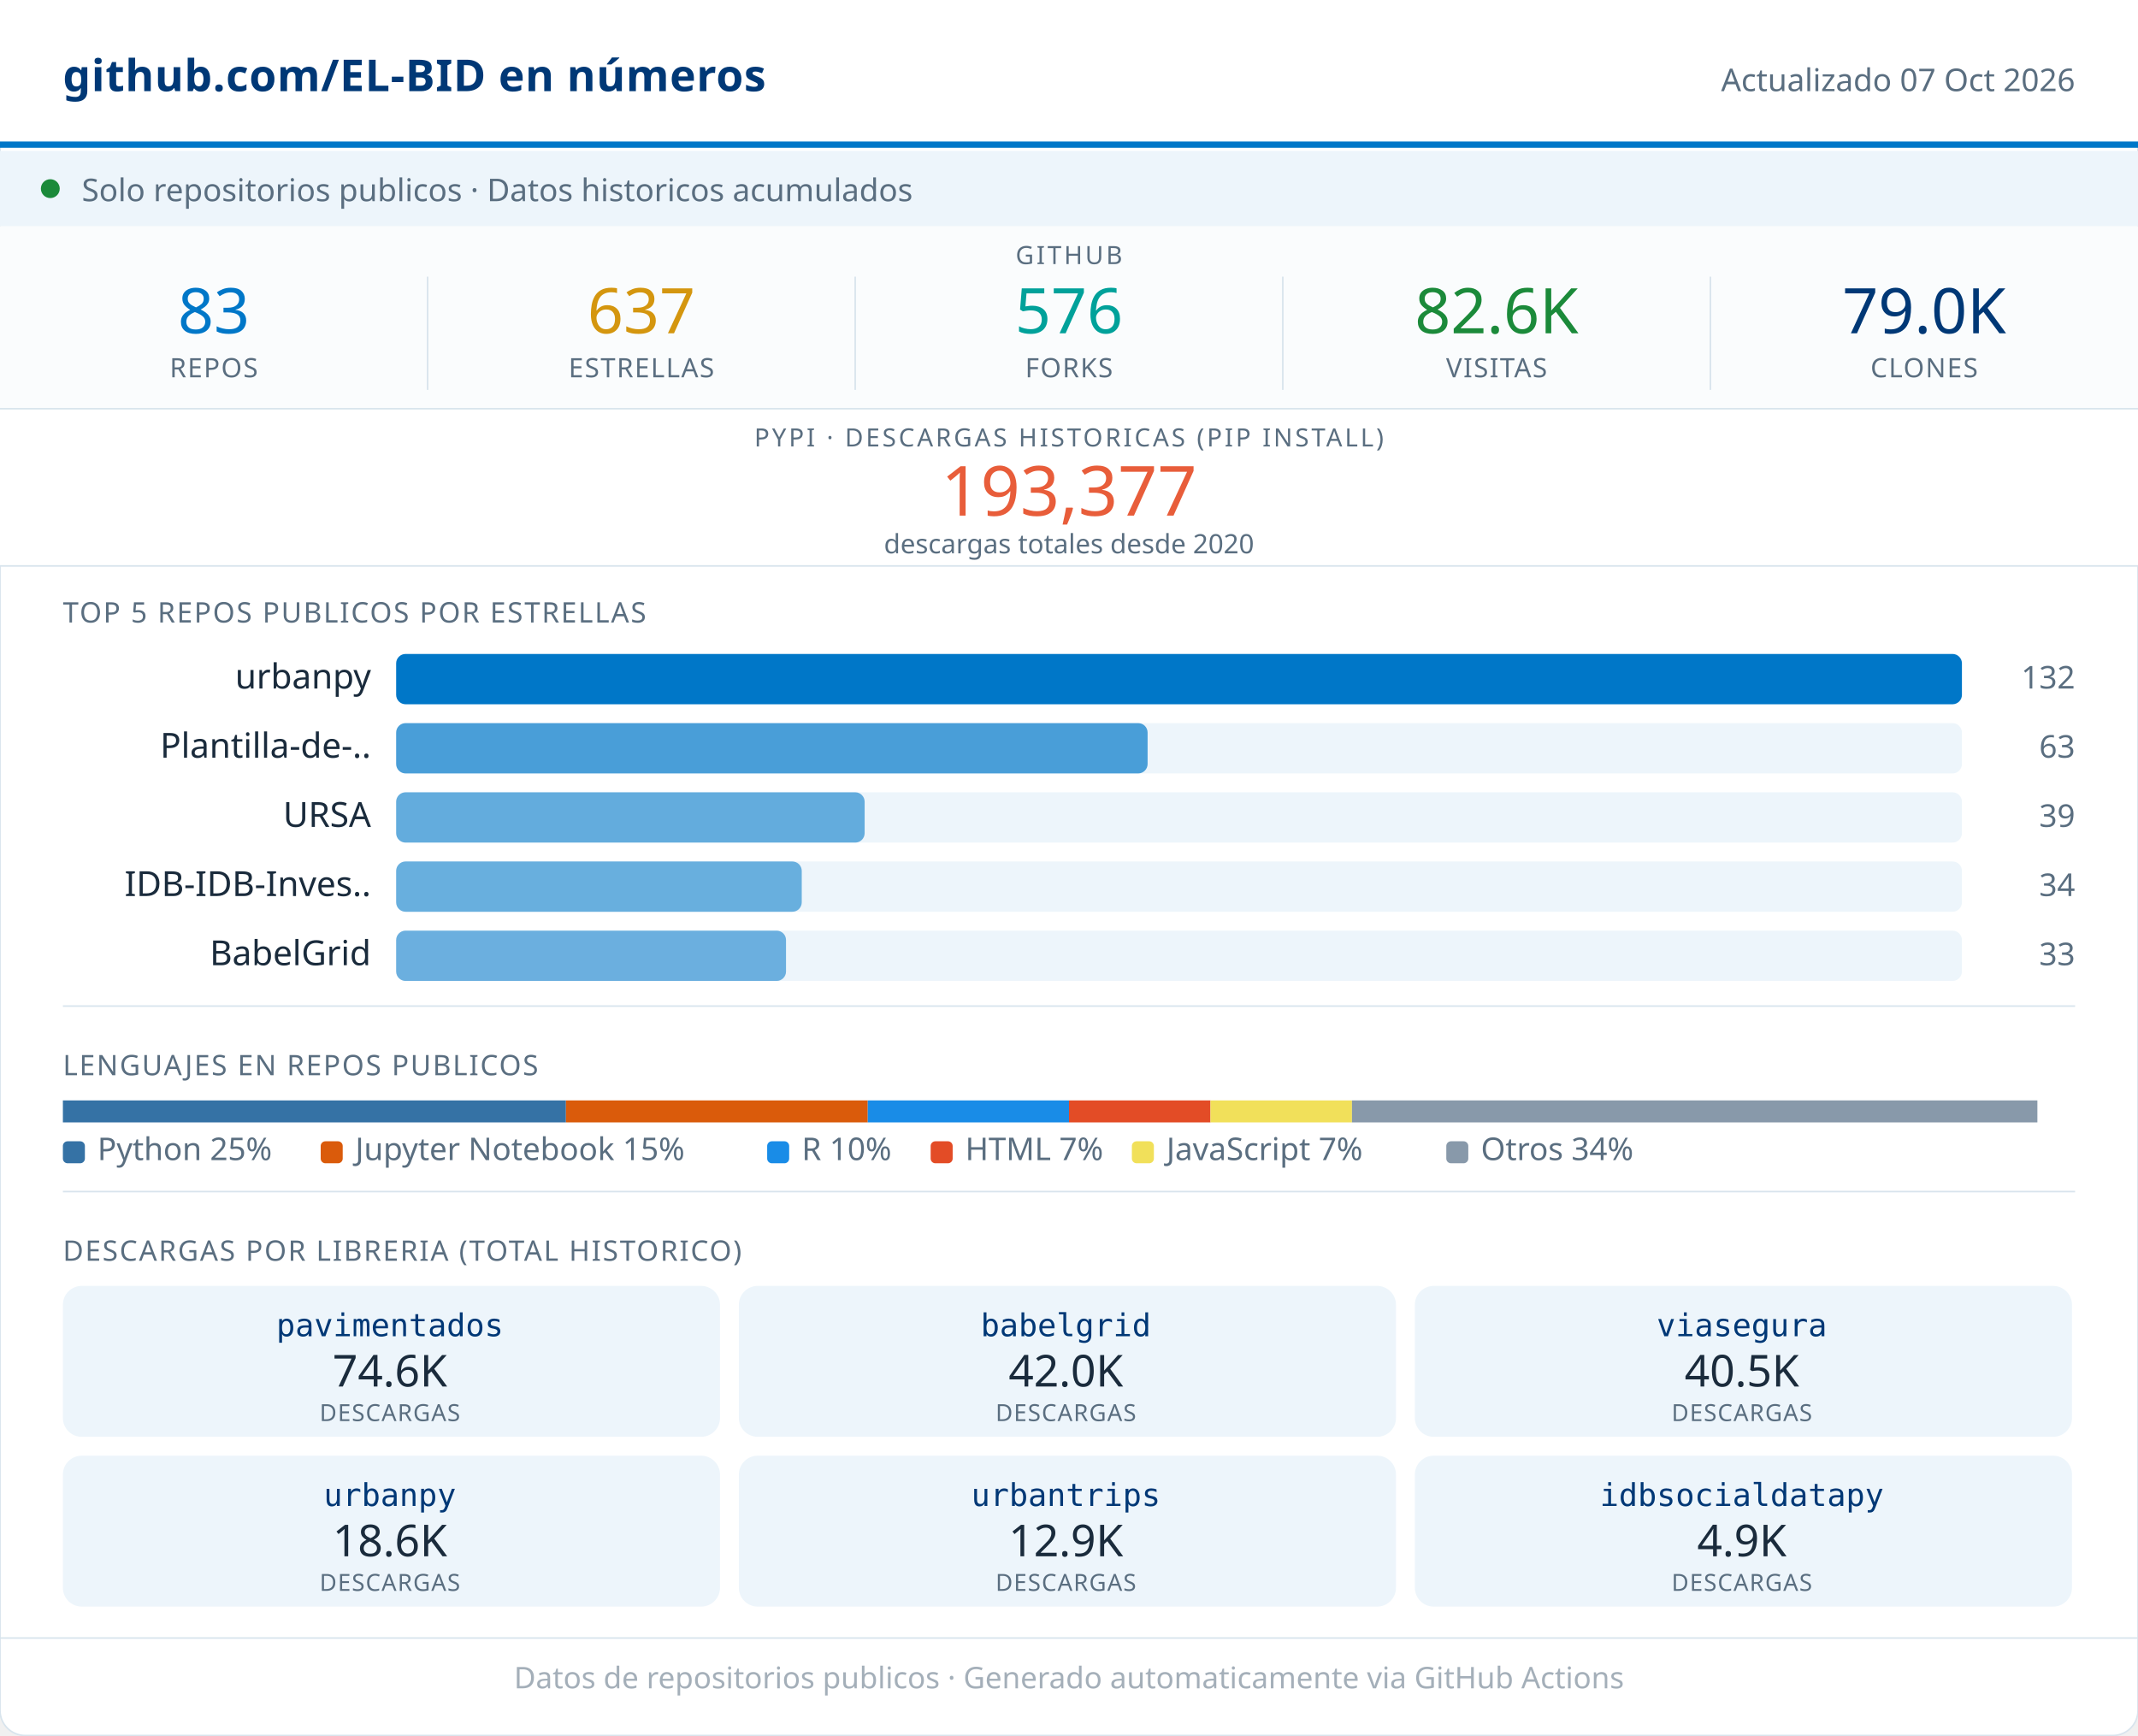
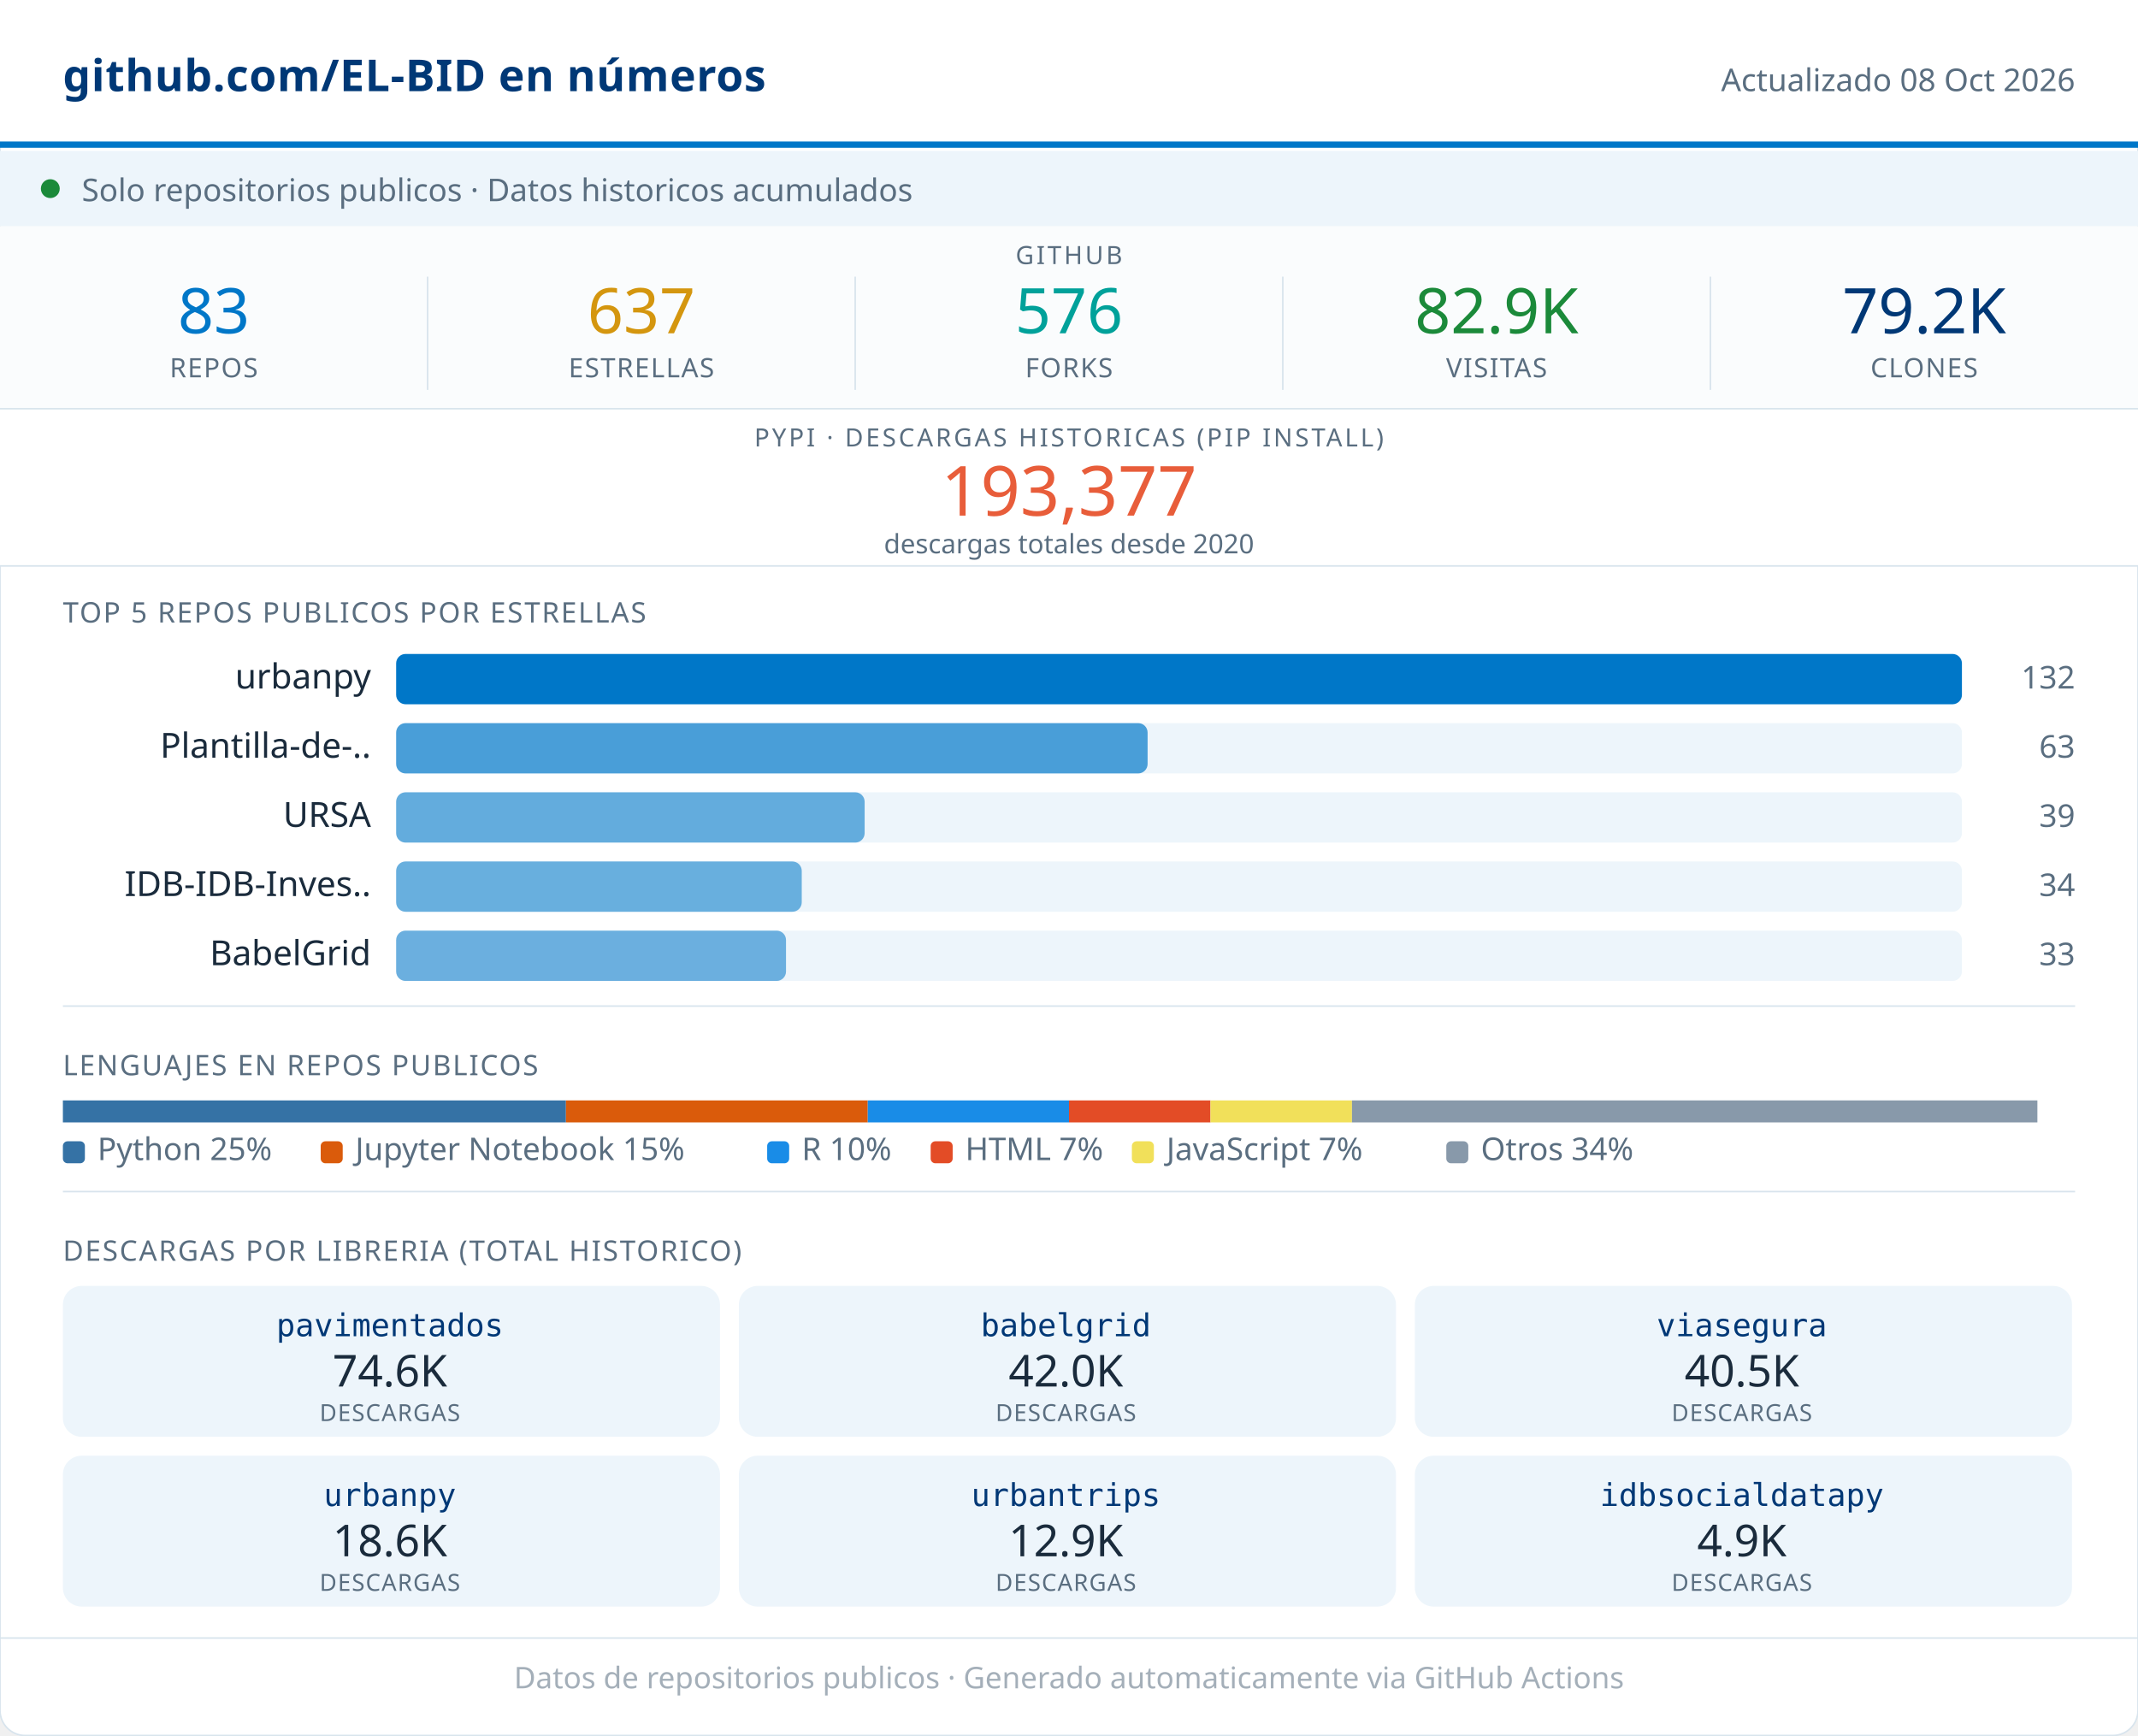
<svg xmlns="http://www.w3.org/2000/svg" width="680" viewBox="0 0 680 552" role="img">
  <rect width="680" height="552" rx="8" fill="#FFFFFF" stroke="#D8E4ED" stroke-width="0.5" />
  <rect x="0" y="0" width="680" height="46" fill="#FFFFFF" />
  <line x1="0" y1="46" x2="680" y2="46" stroke="#0077C8" stroke-width="2" />
  <text x="20" y="29" font-family="system-ui,sans-serif" font-size="14" font-weight="600" fill="#003876" letter-spacing="0.2">github.com/EL-BID en números</text>
-   <text x="660" y="29" font-family="system-ui,sans-serif" font-size="10" fill="#5A6E80" text-anchor="end">Actualizado 07 Oct 2026</text>
+   <text x="660" y="29" font-family="system-ui,sans-serif" font-size="10" fill="#5A6E80" text-anchor="end">Actualizado 08 Oct 2026</text>
  <rect x="0" y="48" width="680" height="24" fill="#EDF5FB" />
  <circle cx="16" cy="60" r="3" fill="#1B8A3A" />
  <text x="26" y="64" font-family="system-ui,sans-serif" font-size="10" fill="#5A6E80">Solo repositorios publicos · Datos historicos acumulados</text>
  <rect x="0" y="72" width="680" height="58" fill="#FAFCFD" />
  <text x="340" y="84" font-family="system-ui,sans-serif" font-size="8" fill="#5A6E80" text-anchor="middle" letter-spacing="0.8" font-weight="500">GITHUB</text>
  <text x="68" y="106" font-family="system-ui,sans-serif" font-size="20" font-weight="500" fill="#0077C8" text-anchor="middle">83</text>
  <text x="68" y="120" font-family="system-ui,sans-serif" font-size="8.5" fill="#5A6E80" text-anchor="middle" letter-spacing="0.4" font-weight="500">REPOS</text>
  <line x1="136" y1="88" x2="136" y2="124" stroke="#D8E4ED" stroke-width="0.5" />
  <text x="204" y="106" font-family="system-ui,sans-serif" font-size="20" font-weight="500" fill="#D4960F" text-anchor="middle">637</text>
  <text x="204" y="120" font-family="system-ui,sans-serif" font-size="8.5" fill="#5A6E80" text-anchor="middle" letter-spacing="0.4" font-weight="500">ESTRELLAS</text>
  <line x1="272" y1="88" x2="272" y2="124" stroke="#D8E4ED" stroke-width="0.5" />
  <text x="340" y="106" font-family="system-ui,sans-serif" font-size="20" font-weight="500" fill="#00A19A" text-anchor="middle">576</text>
  <text x="340" y="120" font-family="system-ui,sans-serif" font-size="8.5" fill="#5A6E80" text-anchor="middle" letter-spacing="0.4" font-weight="500">FORKS</text>
  <line x1="408" y1="88" x2="408" y2="124" stroke="#D8E4ED" stroke-width="0.5" />
-   <text x="476" y="106" font-family="system-ui,sans-serif" font-size="20" font-weight="500" fill="#1B8A3A" text-anchor="middle">82.6K</text>
+   <text x="476" y="106" font-family="system-ui,sans-serif" font-size="20" font-weight="500" fill="#1B8A3A" text-anchor="middle">82.9K</text>
  <text x="476" y="120" font-family="system-ui,sans-serif" font-size="8.5" fill="#5A6E80" text-anchor="middle" letter-spacing="0.4" font-weight="500">VISITAS</text>
  <line x1="544" y1="88" x2="544" y2="124" stroke="#D8E4ED" stroke-width="0.5" />
-   <text x="612" y="106" font-family="system-ui,sans-serif" font-size="20" font-weight="500" fill="#003876" text-anchor="middle">79.0K</text>
+   <text x="612" y="106" font-family="system-ui,sans-serif" font-size="20" font-weight="500" fill="#003876" text-anchor="middle">79.2K</text>
  <text x="612" y="120" font-family="system-ui,sans-serif" font-size="8.5" fill="#5A6E80" text-anchor="middle" letter-spacing="0.4" font-weight="500">CLONES</text>
  <rect x="0" y="130" width="680" height="50" fill="#FFFFFF" />
  <line x1="0" y1="130" x2="680" y2="130" stroke="#D8E4ED" stroke-width="0.5" />
  <text x="340" y="142" font-family="system-ui,sans-serif" font-size="8" fill="#5A6E80" text-anchor="middle" letter-spacing="0.8" font-weight="500">PYPI · DESCARGAS HISTORICAS (PIP INSTALL)</text>
  <text x="340" y="164" font-family="system-ui,sans-serif" font-size="22" font-weight="500" fill="#E85D3A" text-anchor="middle">193,377</text>
  <text x="340" y="176" font-family="system-ui,sans-serif" font-size="8.5" fill="#5A6E80" text-anchor="middle">descargas totales desde 2020</text>
  <line x1="0" y1="180" x2="680" y2="180" stroke="#D8E4ED" stroke-width="0.5" />
  <text x="20" y="198" font-family="system-ui,sans-serif" font-size="9" fill="#5A6E80" letter-spacing="0.5" font-weight="500">TOP 5 REPOS PUBLICOS POR ESTRELLAS</text>
  <text x="118" y="219" font-family="system-ui,sans-serif" font-size="11" fill="#1A2B3C" text-anchor="end">urbanpy</text>
  <rect x="126" y="208" width="498" height="16" rx="3" fill="#EDF5FB" />
  <rect x="126" y="208" width="498" height="16" rx="3" fill="#0077C8" opacity="1.00" />
  <text x="660" y="219" font-family="system-ui,sans-serif" font-size="10" fill="#5A6E80" text-anchor="end" font-weight="500">132</text>
  <text x="118" y="241" font-family="system-ui,sans-serif" font-size="11" fill="#1A2B3C" text-anchor="end">Plantilla-de-..</text>
  <rect x="126" y="230" width="498" height="16" rx="3" fill="#EDF5FB" />
  <rect x="126" y="230" width="239" height="16" rx="3" fill="#0077C8" opacity="0.69" />
  <text x="660" y="241" font-family="system-ui,sans-serif" font-size="10" fill="#5A6E80" text-anchor="end" font-weight="500">63</text>
  <text x="118" y="263" font-family="system-ui,sans-serif" font-size="11" fill="#1A2B3C" text-anchor="end">URSA</text>
  <rect x="126" y="252" width="498" height="16" rx="3" fill="#EDF5FB" />
  <rect x="126" y="252" width="149" height="16" rx="3" fill="#0077C8" opacity="0.58" />
  <text x="660" y="263" font-family="system-ui,sans-serif" font-size="10" fill="#5A6E80" text-anchor="end" font-weight="500">39</text>
  <text x="118" y="285" font-family="system-ui,sans-serif" font-size="11" fill="#1A2B3C" text-anchor="end">IDB-IDB-Inves..</text>
  <rect x="126" y="274" width="498" height="16" rx="3" fill="#EDF5FB" />
  <rect x="126" y="274" width="129" height="16" rx="3" fill="#0077C8" opacity="0.56" />
  <text x="660" y="285" font-family="system-ui,sans-serif" font-size="10" fill="#5A6E80" text-anchor="end" font-weight="500">34</text>
  <text x="118" y="307" font-family="system-ui,sans-serif" font-size="11" fill="#1A2B3C" text-anchor="end">BabelGrid</text>
  <rect x="126" y="296" width="498" height="16" rx="3" fill="#EDF5FB" />
  <rect x="126" y="296" width="124" height="16" rx="3" fill="#0077C8" opacity="0.55" />
  <text x="660" y="307" font-family="system-ui,sans-serif" font-size="10" fill="#5A6E80" text-anchor="end" font-weight="500">33</text>
  <line x1="20" y1="320" x2="660" y2="320" stroke="#D8E4ED" stroke-width="0.5" />
  <text x="20" y="342" font-family="system-ui,sans-serif" font-size="9" fill="#5A6E80" letter-spacing="0.5" font-weight="500">LENGUAJES EN REPOS PUBLICOS</text>
  <rect x="20" y="350" width="160" height="7" fill="#3572A5" />
  <rect x="180" y="350" width="96" height="7" fill="#DA5B0B" />
  <rect x="276" y="350" width="64" height="7" fill="#198CE7" />
  <rect x="340" y="350" width="45" height="7" fill="#e34c26" />
  <rect x="385" y="350" width="45" height="7" fill="#f1e05a" />
  <rect x="430" y="350" width="218" height="7" fill="#8899AA" />
  <rect x="20" y="363" width="7" height="7" rx="1.5" fill="#3572A5" />
  <text x="31" y="369" font-family="system-ui,sans-serif" font-size="10" fill="#5A6E80">Python 25%</text>
  <rect x="102" y="363" width="7" height="7" rx="1.5" fill="#DA5B0B" />
  <text x="113" y="369" font-family="system-ui,sans-serif" font-size="10" fill="#5A6E80">Jupyter Notebook 15%</text>
  <rect x="244" y="363" width="7" height="7" rx="1.5" fill="#198CE7" />
  <text x="255" y="369" font-family="system-ui,sans-serif" font-size="10" fill="#5A6E80">R 10%</text>
  <rect x="296" y="363" width="7" height="7" rx="1.5" fill="#e34c26" />
  <text x="307" y="369" font-family="system-ui,sans-serif" font-size="10" fill="#5A6E80">HTML 7%</text>
  <rect x="360" y="363" width="7" height="7" rx="1.5" fill="#f1e05a" />
  <text x="371" y="369" font-family="system-ui,sans-serif" font-size="10" fill="#5A6E80">JavaScript 7%</text>
  <rect x="460" y="363" width="7" height="7" rx="1.5" fill="#8899AA" />
  <text x="471" y="369" font-family="system-ui,sans-serif" font-size="10" fill="#5A6E80">Otros 34%</text>
  <line x1="20" y1="379" x2="660" y2="379" stroke="#D8E4ED" stroke-width="0.5" />
  <text x="20" y="401" font-family="system-ui,sans-serif" font-size="9" fill="#5A6E80" letter-spacing="0.5" font-weight="500">DESCARGAS POR LIBRERIA (TOTAL HISTORICO)</text>
  <rect x="20" y="409" width="209" height="48" rx="6" fill="#EDF5FB" />
  <text x="124" y="425" font-family="monospace" font-size="10" font-weight="500" fill="#003876" text-anchor="middle">pavimentados</text>
  <text x="124" y="441" font-family="system-ui,sans-serif" font-size="14" font-weight="500" fill="#1A2B3C" text-anchor="middle">74.6K</text>
  <text x="124" y="452" font-family="system-ui,sans-serif" font-size="7.5" fill="#5A6E80" text-anchor="middle" letter-spacing="0.3">DESCARGAS</text>
  <rect x="235" y="409" width="209" height="48" rx="6" fill="#EDF5FB" />
  <text x="339" y="425" font-family="monospace" font-size="10" font-weight="500" fill="#003876" text-anchor="middle">babelgrid</text>
  <text x="339" y="441" font-family="system-ui,sans-serif" font-size="14" font-weight="500" fill="#1A2B3C" text-anchor="middle">42.0K</text>
  <text x="339" y="452" font-family="system-ui,sans-serif" font-size="7.5" fill="#5A6E80" text-anchor="middle" letter-spacing="0.3">DESCARGAS</text>
  <rect x="450" y="409" width="209" height="48" rx="6" fill="#EDF5FB" />
  <text x="554" y="425" font-family="monospace" font-size="10" font-weight="500" fill="#003876" text-anchor="middle">viasegura</text>
  <text x="554" y="441" font-family="system-ui,sans-serif" font-size="14" font-weight="500" fill="#1A2B3C" text-anchor="middle">40.5K</text>
  <text x="554" y="452" font-family="system-ui,sans-serif" font-size="7.5" fill="#5A6E80" text-anchor="middle" letter-spacing="0.3">DESCARGAS</text>
  <rect x="20" y="463" width="209" height="48" rx="6" fill="#EDF5FB" />
  <text x="124" y="479" font-family="monospace" font-size="10" font-weight="500" fill="#003876" text-anchor="middle">urbanpy</text>
  <text x="124" y="495" font-family="system-ui,sans-serif" font-size="14" font-weight="500" fill="#1A2B3C" text-anchor="middle">18.6K</text>
  <text x="124" y="506" font-family="system-ui,sans-serif" font-size="7.5" fill="#5A6E80" text-anchor="middle" letter-spacing="0.3">DESCARGAS</text>
  <rect x="235" y="463" width="209" height="48" rx="6" fill="#EDF5FB" />
  <text x="339" y="479" font-family="monospace" font-size="10" font-weight="500" fill="#003876" text-anchor="middle">urbantrips</text>
  <text x="339" y="495" font-family="system-ui,sans-serif" font-size="14" font-weight="500" fill="#1A2B3C" text-anchor="middle">12.9K</text>
  <text x="339" y="506" font-family="system-ui,sans-serif" font-size="7.5" fill="#5A6E80" text-anchor="middle" letter-spacing="0.3">DESCARGAS</text>
  <rect x="450" y="463" width="209" height="48" rx="6" fill="#EDF5FB" />
  <text x="554" y="479" font-family="monospace" font-size="10" font-weight="500" fill="#003876" text-anchor="middle">idbsocialdatapy</text>
  <text x="554" y="495" font-family="system-ui,sans-serif" font-size="14" font-weight="500" fill="#1A2B3C" text-anchor="middle">4.9K</text>
  <text x="554" y="506" font-family="system-ui,sans-serif" font-size="7.5" fill="#5A6E80" text-anchor="middle" letter-spacing="0.3">DESCARGAS</text>
  <line x1="0" y1="521" x2="680" y2="521" stroke="#D8E4ED" stroke-width="0.5" />
  <text x="340" y="537" font-family="system-ui,sans-serif" font-size="9.5" fill="#5A6E80" text-anchor="middle" opacity="0.55">Datos de repositorios publicos · Generado automaticamente via GitHub Actions</text>
</svg>
